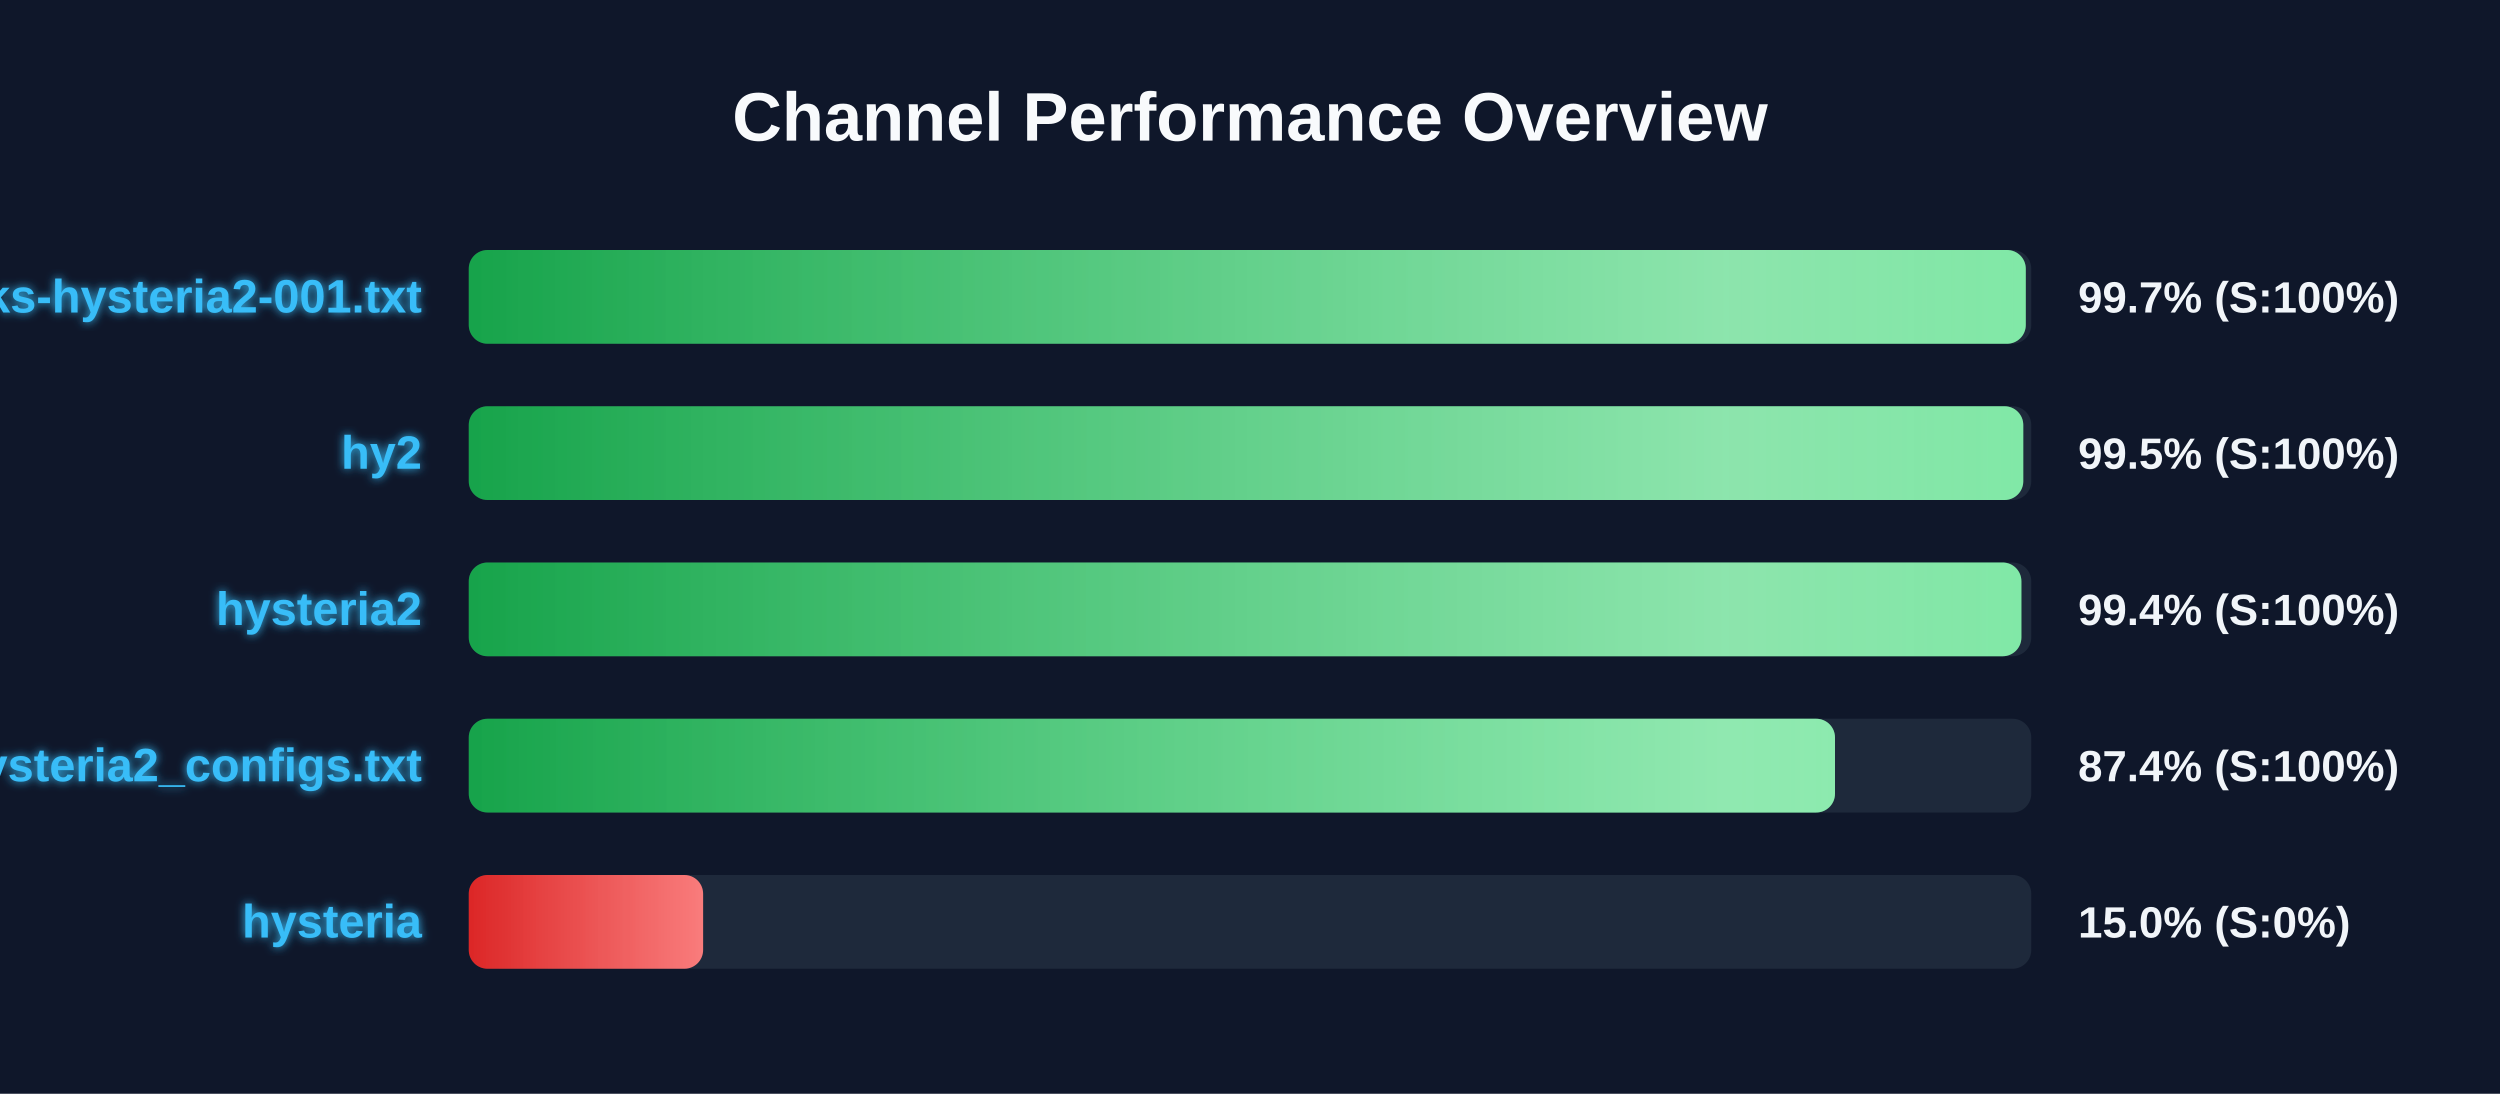
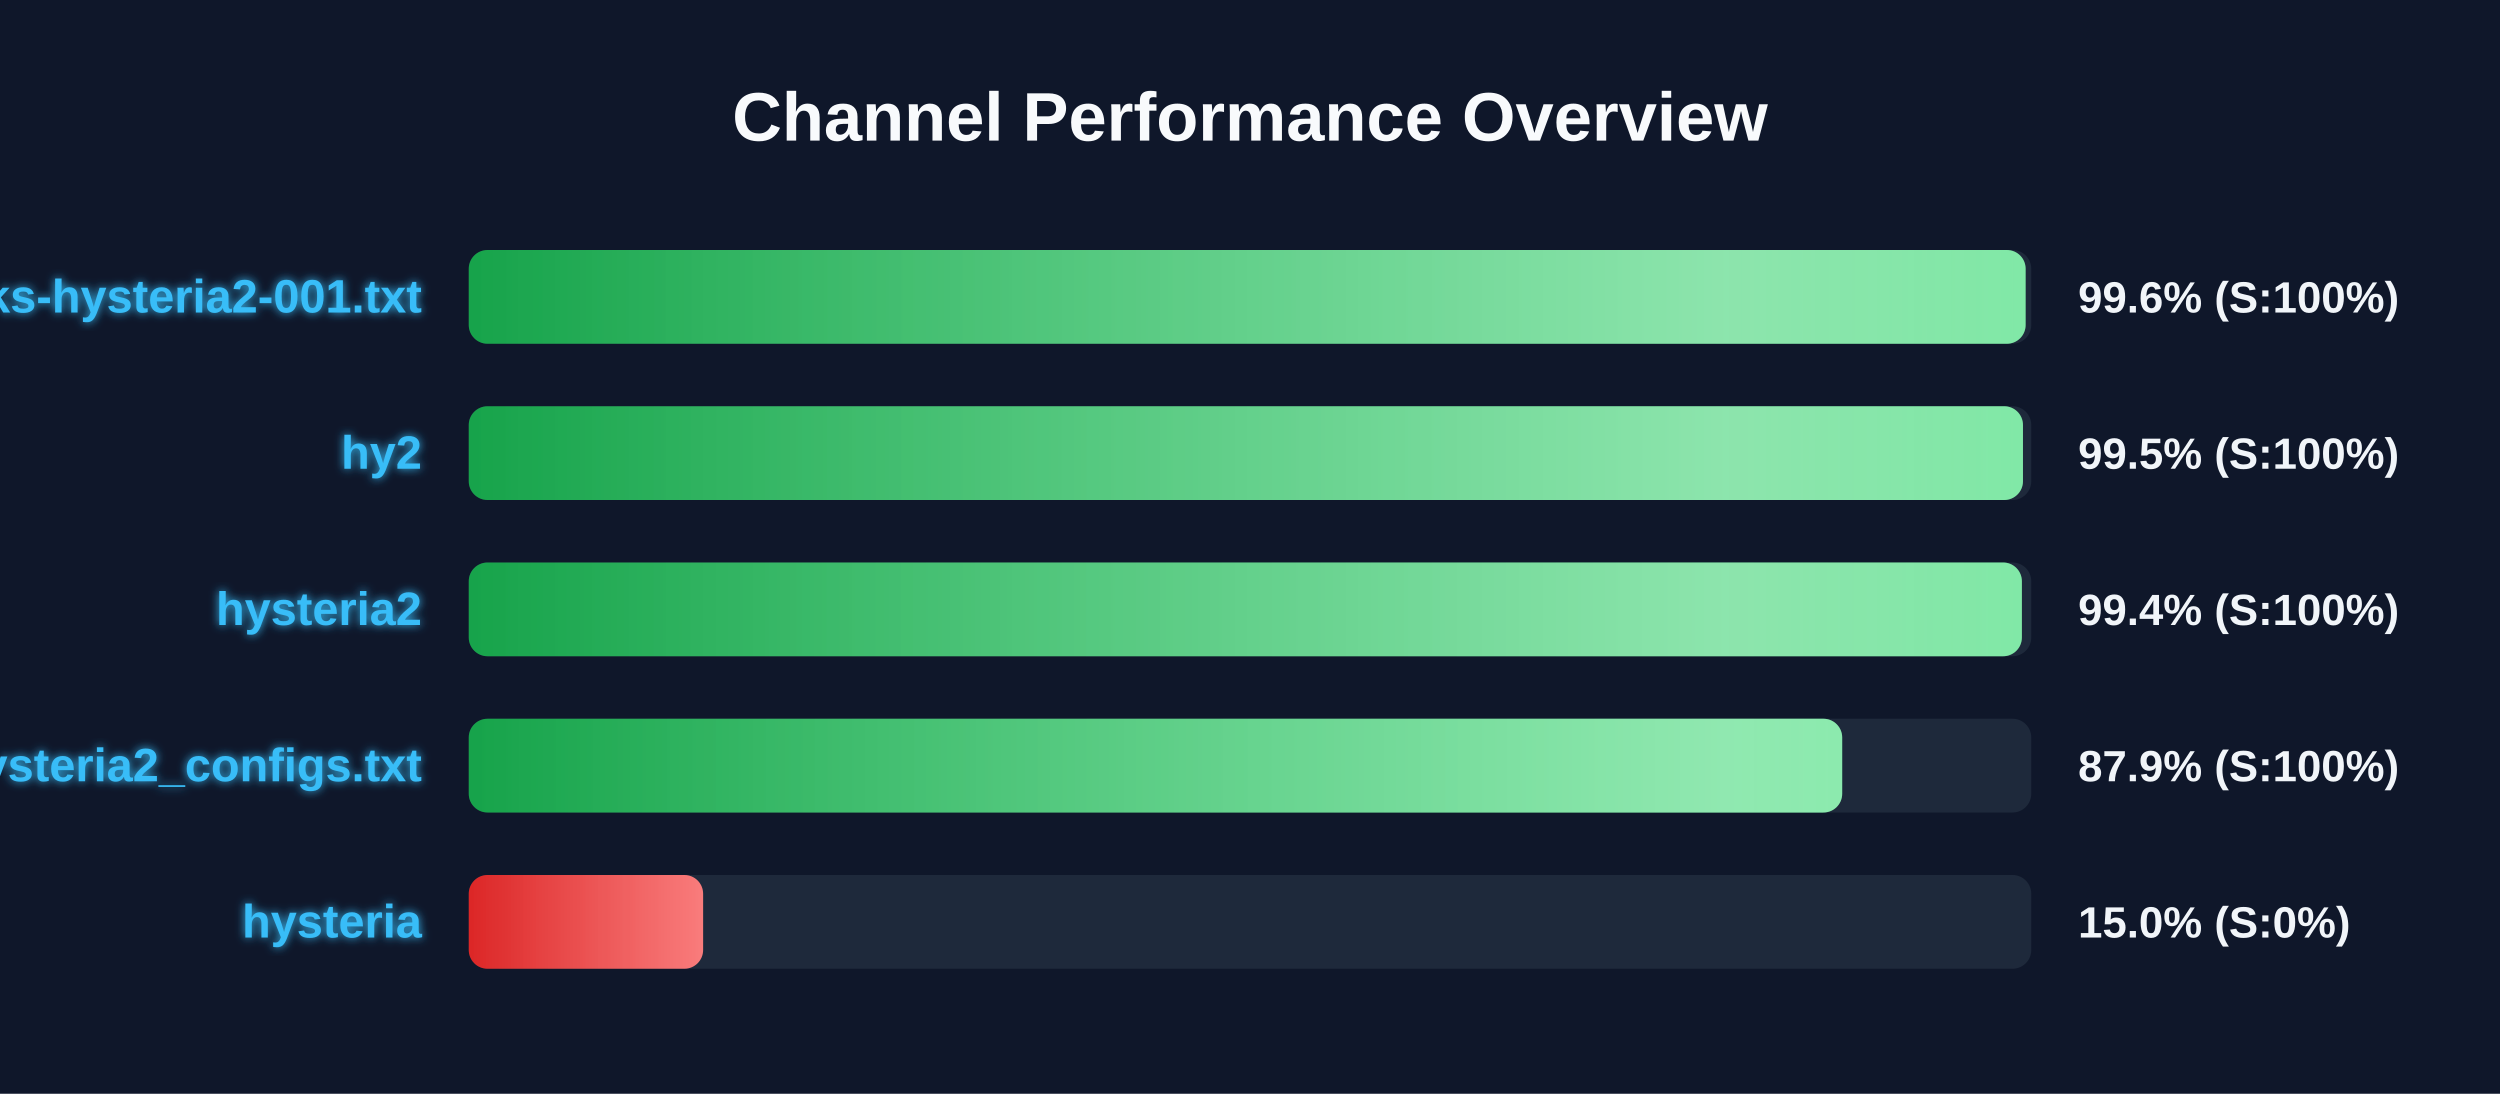
<svg xmlns="http://www.w3.org/2000/svg" width="800" height="350" version="1.1">
  <defs>
    <linearGradient id="grad-green" x1="0%" y1="0%" x2="100%" y2="0%">
      <stop offset="0%" stop-color="#16a34a" />
      <stop offset="100%" stop-color="#4ade80" />
    </linearGradient>
    <linearGradient id="grad-yellow" x1="0%" y1="0%" x2="100%" y2="0%">
      <stop offset="0%" stop-color="#ca8a04" />
      <stop offset="100%" stop-color="#fde047" />
    </linearGradient>
    <linearGradient id="grad-red" x1="0%" y1="0%" x2="100%" y2="0%">
      <stop offset="0%" stop-color="#dc2626" />
      <stop offset="100%" stop-color="#f87171" />
    </linearGradient>
    <linearGradient id="shimmer" x1="0%" y1="0%" x2="100%" y2="0%">
      <stop offset="0%" stop-color="rgba(255,255,255,0)" />
      <stop offset="50%" stop-color="rgba(255,255,255,0.4)" />
      <stop offset="100%" stop-color="rgba(255,255,255,0)" />
    </linearGradient>
    <filter id="glow" x="-20%" y="-20%" width="140%" height="140%">
      <feGaussianBlur stdDeviation="1.5" result="blur" />
      <feComposite in="SourceGraphic" in2="blur" operator="over" />
    </filter>
  </defs>
  <style>
        .bg-rect { fill: #0f172a; }
        .title { font: bold 22px 'Segoe UI', Arial, sans-serif; fill: #f8fafc; }
        .row { font: bold 15px 'Segoe UI', Arial, sans-serif; fill: #38bdf8; filter: url(#glow); }
        .score { font: bold 14px 'Segoe UI', Arial, sans-serif; fill: #f1f5f9; }
        @keyframes shimmer-anim {
            0% { transform: translateX(-100%); }
            100% { transform: translateX(200%); }
        }
        .shimmer-rect {
            animation: shimmer-anim 2.5s infinite linear;
        }
    </style>
  <rect width="100%" height="100%" class="bg-rect" />
  <text x="400" y="45" text-anchor="middle" class="title">Channel Performance Overview</text>
  <rect x="150" y="80" width="500" height="30" fill="#1e293b" rx="6" />
  <clipPath id="clip-0">
-     <rect x="150" y="80" width="498.25" height="30" rx="6" />
+     <rect x="150" y="80" width="498.2" height="30" rx="6" />
  </clipPath>
-   <rect x="150" y="80" width="498.25" height="30" fill="url(#grad-green)" rx="6" />
+   <rect x="150" y="80" width="498.2" height="30" fill="url(#grad-green)" rx="6" />
  <g clip-path="url(#clip-0)">
    <rect x="150" y="80" width="100%" height="30" fill="url(#shimmer)" class="shimmer-rect" />
  </g>
  <text x="135" y="100" text-anchor="end" class="row">EbraSha-Protocol-Chunks-hysteria2-001.txt</text>
-   <text x="665" y="100" text-anchor="start" class="score">99.7% (S:100%)</text>
+   <text x="665" y="100" text-anchor="start" class="score">99.6% (S:100%)</text>
  <rect x="150" y="130" width="500" height="30" fill="#1e293b" rx="6" />
  <clipPath id="clip-1">
-     <rect x="150" y="130" width="497.45" height="30" rx="6" />
+     <rect x="150" y="130" width="497.35" height="30" rx="6" />
  </clipPath>
-   <rect x="150" y="130" width="497.45" height="30" fill="url(#grad-green)" rx="6" />
+   <rect x="150" y="130" width="497.35" height="30" fill="url(#grad-green)" rx="6" />
  <g clip-path="url(#clip-1)">
    <rect x="150" y="130" width="100%" height="30" fill="url(#shimmer)" class="shimmer-rect" />
  </g>
  <text x="135" y="150" text-anchor="end" class="row">hy2</text>
  <text x="665" y="150" text-anchor="start" class="score">99.5% (S:100%)</text>
  <rect x="150" y="180" width="500" height="30" fill="#1e293b" rx="6" />
  <clipPath id="clip-2">
-     <rect x="150" y="180" width="496.85" height="30" rx="6" />
+     <rect x="150" y="180" width="497.0" height="30" rx="6" />
  </clipPath>
-   <rect x="150" y="180" width="496.85" height="30" fill="url(#grad-green)" rx="6" />
+   <rect x="150" y="180" width="497.0" height="30" fill="url(#grad-green)" rx="6" />
  <g clip-path="url(#clip-2)">
    <rect x="150" y="180" width="100%" height="30" fill="url(#shimmer)" class="shimmer-rect" />
  </g>
  <text x="135" y="200" text-anchor="end" class="row">hysteria2</text>
  <text x="665" y="200" text-anchor="start" class="score">99.4% (S:100%)</text>
  <rect x="150" y="230" width="500" height="30" fill="#1e293b" rx="6" />
  <clipPath id="clip-3">
-     <rect x="150" y="230" width="437.2" height="30" rx="6" />
+     <rect x="150" y="230" width="439.5" height="30" rx="6" />
  </clipPath>
-   <rect x="150" y="230" width="437.2" height="30" fill="url(#grad-green)" rx="6" />
+   <rect x="150" y="230" width="439.5" height="30" fill="url(#grad-green)" rx="6" />
  <g clip-path="url(#clip-3)">
    <rect x="150" y="230" width="100%" height="30" fill="url(#shimmer)" class="shimmer-rect" />
  </g>
  <text x="135" y="250" text-anchor="end" class="row">hysteria2_configs.txt</text>
-   <text x="665" y="250" text-anchor="start" class="score">87.4% (S:100%)</text>
+   <text x="665" y="250" text-anchor="start" class="score">87.9% (S:100%)</text>
  <rect x="150" y="280" width="500" height="30" fill="#1e293b" rx="6" />
  <clipPath id="clip-4">
    <rect x="150" y="280" width="75.0" height="30" rx="6" />
  </clipPath>
  <rect x="150" y="280" width="75.0" height="30" fill="url(#grad-red)" rx="6" />
  <g clip-path="url(#clip-4)">
    <rect x="150" y="280" width="100%" height="30" fill="url(#shimmer)" class="shimmer-rect" />
  </g>
  <text x="135" y="300" text-anchor="end" class="row">hysteria</text>
  <text x="665" y="300" text-anchor="start" class="score">15.0% (S:0%)</text>
</svg>
